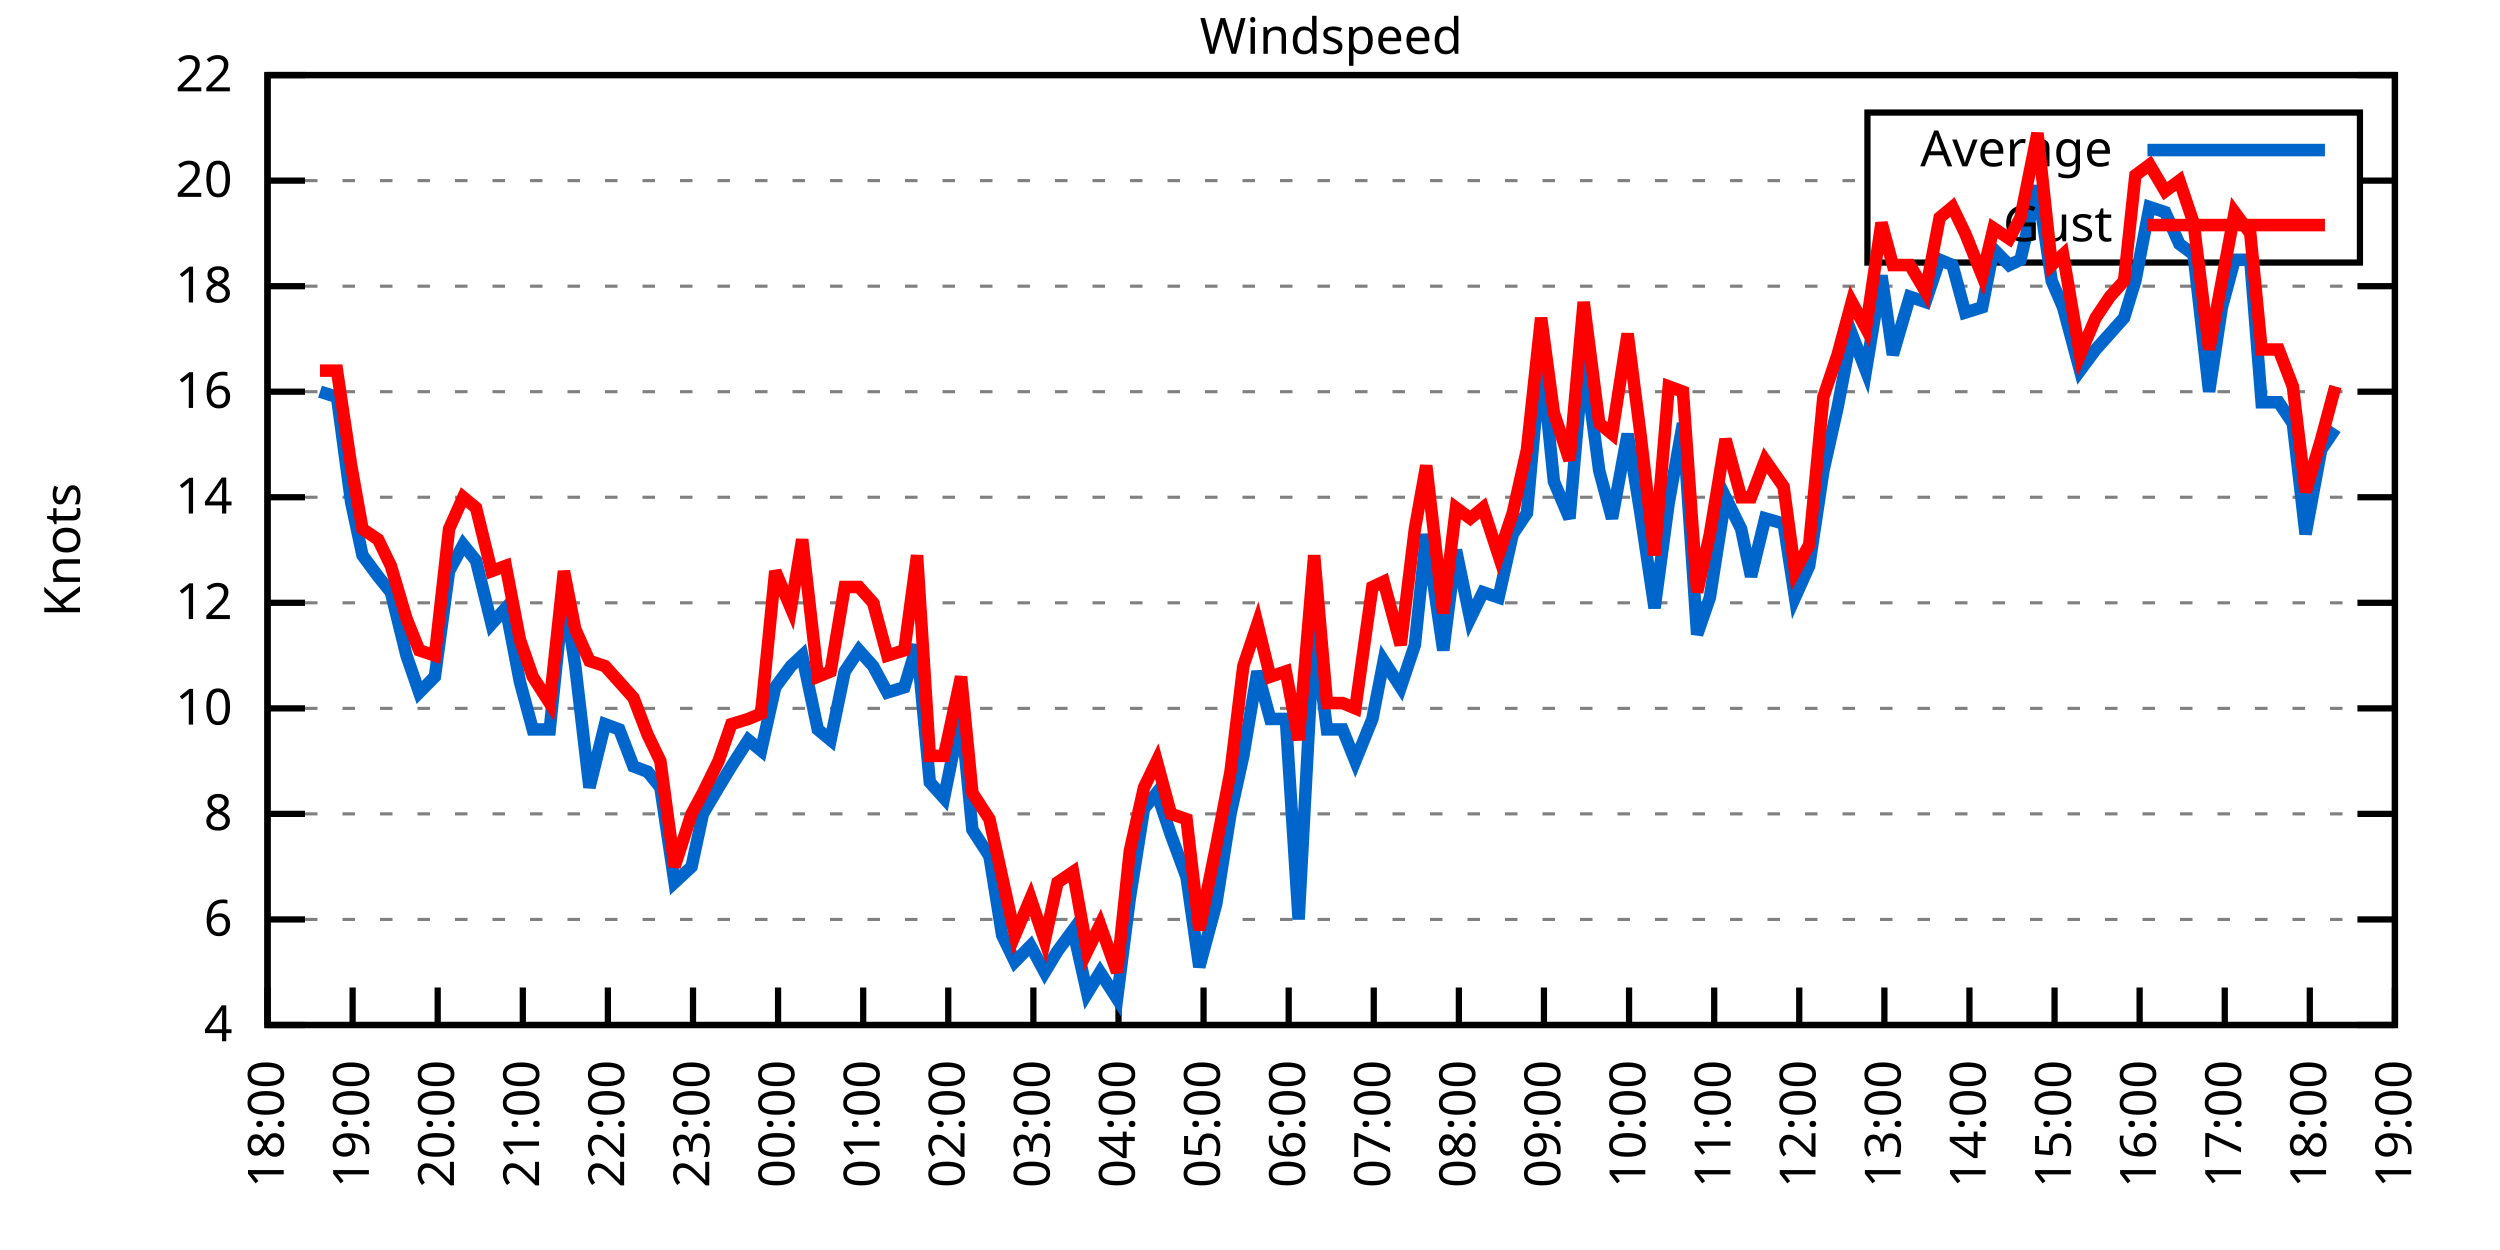
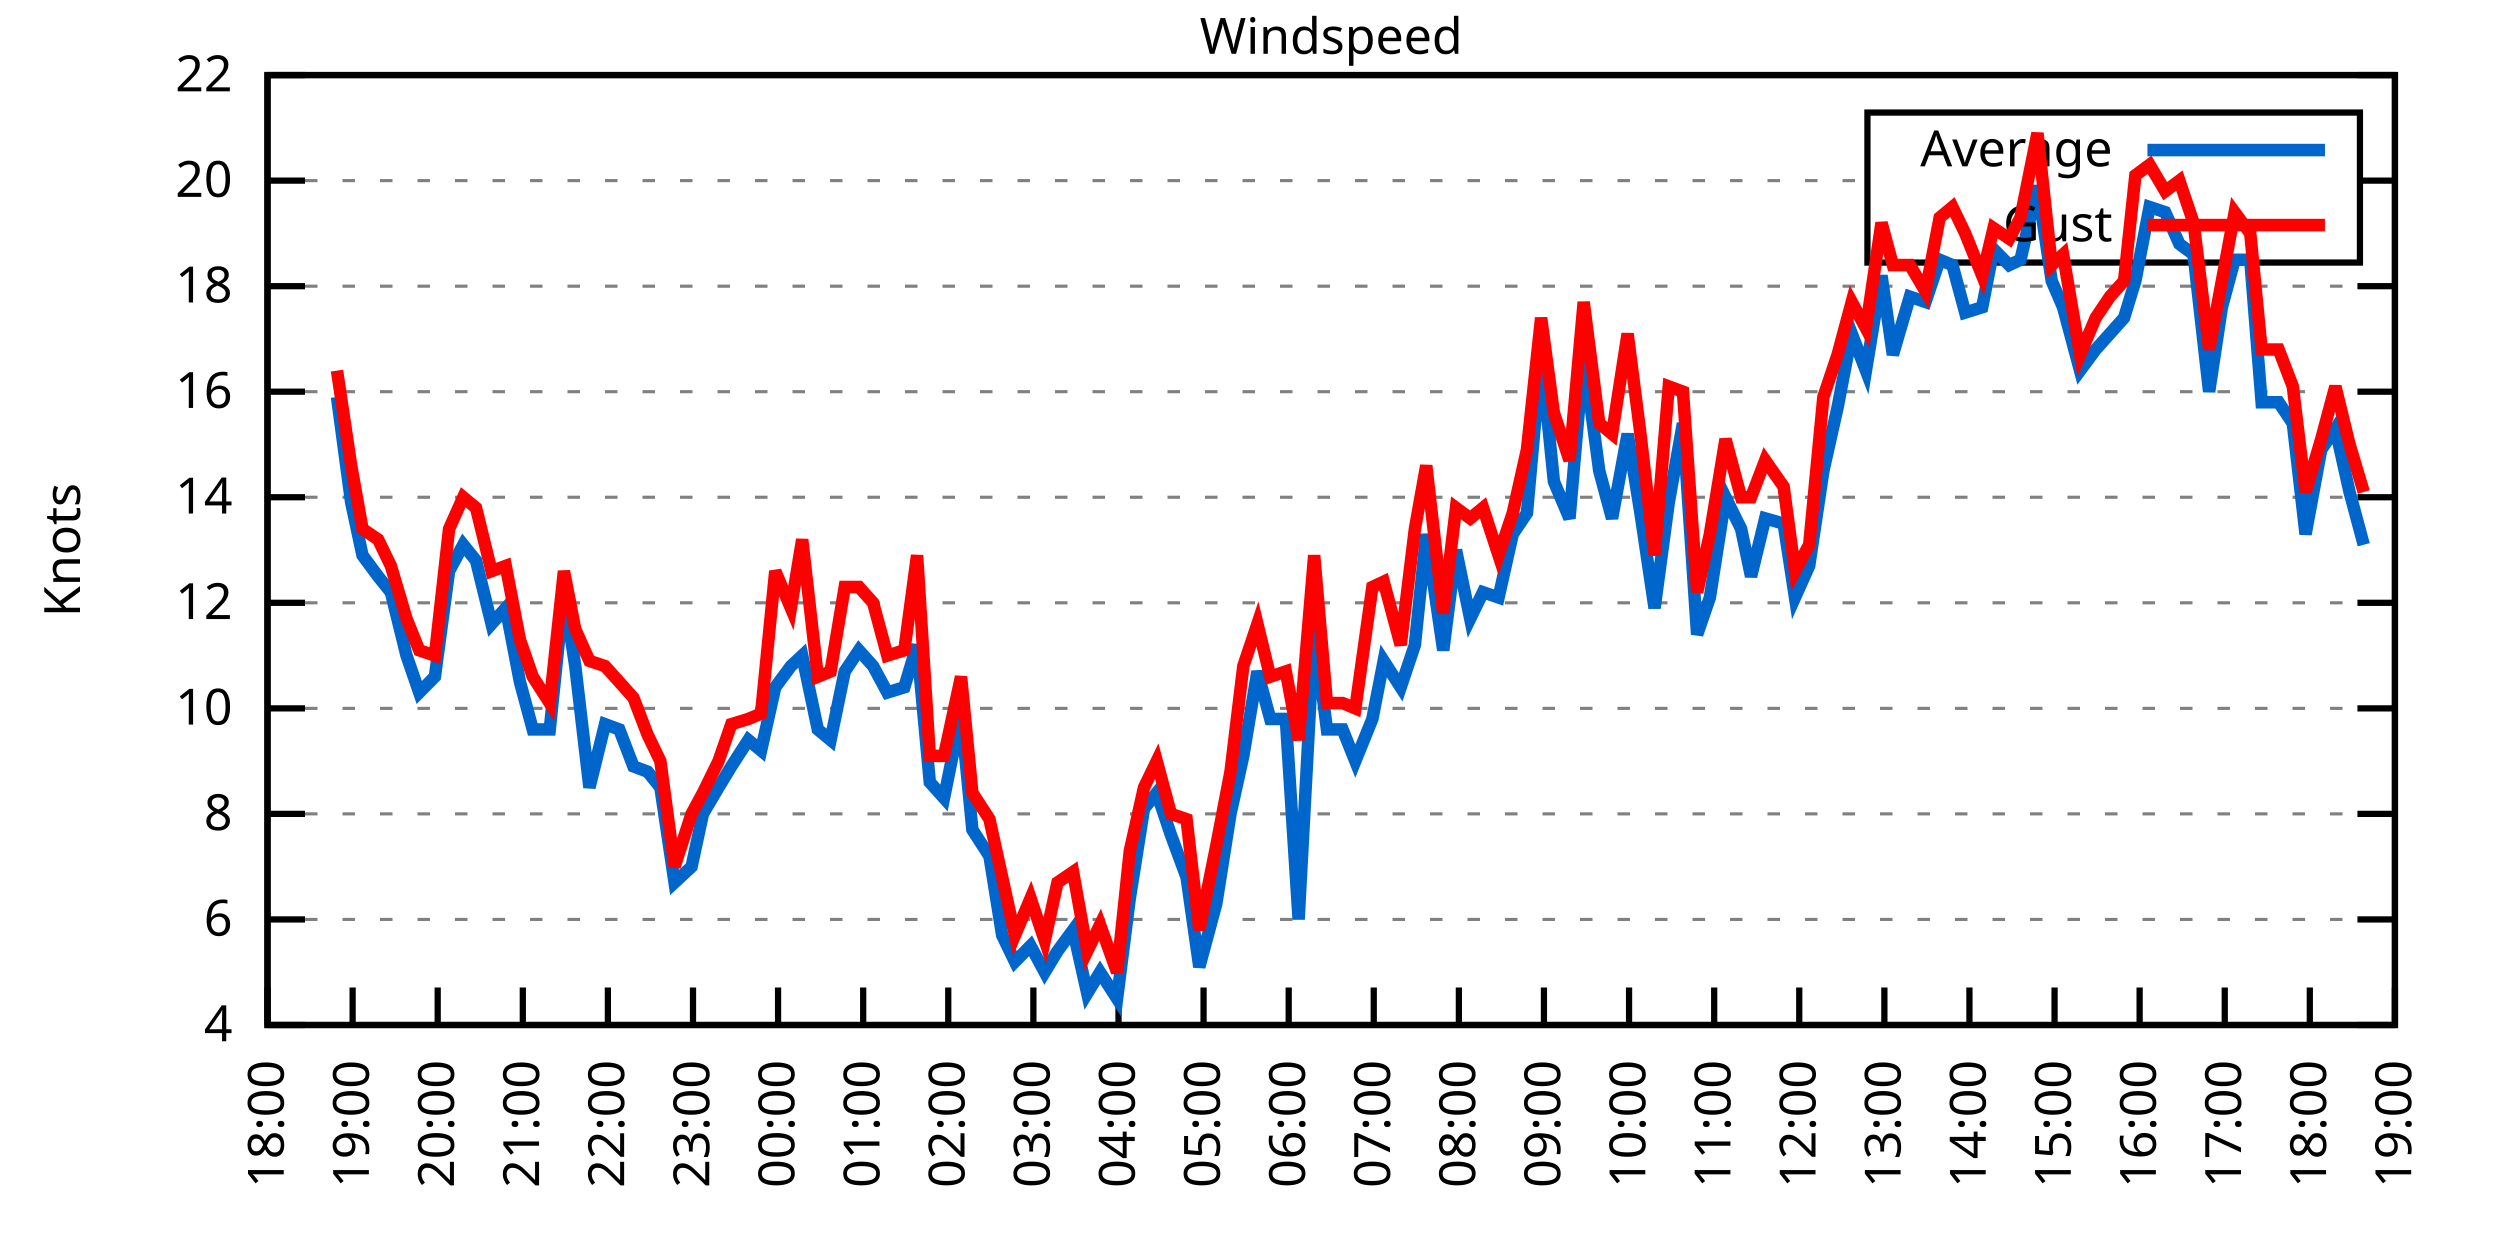
<svg xmlns="http://www.w3.org/2000/svg" xmlns:xlink="http://www.w3.org/1999/xlink" width="400" height="200" viewBox="0 0 400 200">
  <g id="gnuplot_canvas">
    <rect x="0" y="0" width="400" height="200" fill="none" />
    <defs>
      <circle id="gpDot" r="0.5" stroke-width="0.5" stroke="currentColor" />
      <path id="gpPt0" stroke-width="0.333" stroke="currentColor" d="M-1,0 h2 M0,-1 v2" />
      <path id="gpPt1" stroke-width="0.333" stroke="currentColor" d="M-1,-1 L1,1 M1,-1 L-1,1" />
      <path id="gpPt2" stroke-width="0.333" stroke="currentColor" d="M-1,0 L1,0 M0,-1 L0,1 M-1,-1 L1,1 M-1,1 L1,-1" />
      <rect id="gpPt3" stroke-width="0.333" stroke="currentColor" x="-1" y="-1" width="2" height="2" />
      <rect id="gpPt4" stroke-width="0.333" stroke="currentColor" fill="currentColor" x="-1" y="-1" width="2" height="2" />
      <circle id="gpPt5" stroke-width="0.333" stroke="currentColor" cx="0" cy="0" r="1" />
      <use xlink:href="#gpPt5" id="gpPt6" fill="currentColor" stroke="none" />
      <path id="gpPt7" stroke-width="0.333" stroke="currentColor" d="M0,-1.33 L-1.33,0.67 L1.33,0.67 z" />
      <use xlink:href="#gpPt7" id="gpPt8" fill="currentColor" stroke="none" />
      <use xlink:href="#gpPt7" id="gpPt9" stroke="currentColor" transform="rotate(180)" />
      <use xlink:href="#gpPt9" id="gpPt10" fill="currentColor" stroke="none" />
      <use xlink:href="#gpPt3" id="gpPt11" stroke="currentColor" transform="rotate(45)" />
      <use xlink:href="#gpPt11" id="gpPt12" fill="currentColor" stroke="none" />
      <path id="gpPt13" stroke-width="0.333" stroke="currentColor" d="M0,1.330 L1.265,0.411 L0.782,-1.067 L-0.782,-1.076 L-1.265,0.411 z" />
      <use xlink:href="#gpPt13" id="gpPt14" fill="currentColor" stroke="none" />
      <filter id="textbox" filterUnits="objectBoundingBox" x="0" y="0" height="1" width="1">
        <feFlood flood-color="white" flood-opacity="1" result="bgnd" />
        <feComposite in="SourceGraphic" in2="bgnd" operator="atop" />
      </filter>
      <filter id="greybox" filterUnits="objectBoundingBox" x="0" y="0" height="1" width="1">
        <feFlood flood-color="lightgrey" flood-opacity="1" result="grey" />
        <feComposite in="SourceGraphic" in2="grey" operator="atop" />
      </filter>
    </defs>
    <g fill="none" color="white" stroke="currentColor" stroke-width="1.00" stroke-linecap="butt" stroke-linejoin="miter">
</g>
    <g fill="none" color="black" stroke="currentColor" stroke-width="1.00" stroke-linecap="butt" stroke-linejoin="miter">
      <g stroke="none" shape-rendering="crispEdges">
        <polygon fill="rgb(255, 255, 255)" points="42.80,164.00 383.18,164.00 383.18,12.02 42.80,12.02 " />
      </g>
    </g>
    <g fill="none" color="black" stroke="currentColor" stroke-width="1.00" stroke-linecap="butt" stroke-linejoin="miter">
</g>
    <g fill="none" color="black" stroke="black" stroke-width="0.50" stroke-linecap="butt" stroke-linejoin="miter">
</g>
    <g fill="none" color="gray" stroke="currentColor" stroke-width="0.50" stroke-linecap="butt" stroke-linejoin="miter">
      <path stroke="gray" stroke-dasharray="2,4" class="gridline" d="M42.80,164.00 L383.19,164.00  " />
    </g>
    <g fill="none" color="gray" stroke="gray" stroke-width="1.00" stroke-linecap="butt" stroke-linejoin="miter">
</g>
    <g fill="none" color="black" stroke="currentColor" stroke-width="1.00" stroke-linecap="butt" stroke-linejoin="miter">
      <path stroke="black" d="M42.80,164.00 L48.80,164.00 M383.19,164.00 L377.19,164.00  " />
      <g transform="translate(37.20,166.60)" stroke="none" fill="black" font-family="Sans" font-size="8.00" text-anchor="end">
        <text>
          <tspan font-family="Sans"> 4</tspan>
        </text>
      </g>
    </g>
    <g fill="none" color="black" stroke="currentColor" stroke-width="1.00" stroke-linecap="butt" stroke-linejoin="miter">
</g>
    <g fill="none" color="black" stroke="black" stroke-width="0.50" stroke-linecap="butt" stroke-linejoin="miter">
</g>
    <g fill="none" color="gray" stroke="currentColor" stroke-width="0.50" stroke-linecap="butt" stroke-linejoin="miter">
      <path stroke="gray" stroke-dasharray="2,4" class="gridline" d="M42.80,147.11 L383.19,147.11  " />
    </g>
    <g fill="none" color="gray" stroke="gray" stroke-width="1.00" stroke-linecap="butt" stroke-linejoin="miter">
</g>
    <g fill="none" color="black" stroke="currentColor" stroke-width="1.00" stroke-linecap="butt" stroke-linejoin="miter">
      <path stroke="black" d="M42.80,147.11 L48.80,147.11 M383.19,147.11 L377.19,147.11  " />
      <g transform="translate(37.20,149.71)" stroke="none" fill="black" font-family="Sans" font-size="8.00" text-anchor="end">
        <text>
          <tspan font-family="Sans"> 6</tspan>
        </text>
      </g>
    </g>
    <g fill="none" color="black" stroke="currentColor" stroke-width="1.00" stroke-linecap="butt" stroke-linejoin="miter">
</g>
    <g fill="none" color="black" stroke="black" stroke-width="0.50" stroke-linecap="butt" stroke-linejoin="miter">
</g>
    <g fill="none" color="gray" stroke="currentColor" stroke-width="0.50" stroke-linecap="butt" stroke-linejoin="miter">
      <path stroke="gray" stroke-dasharray="2,4" class="gridline" d="M42.80,130.22 L383.19,130.22  " />
    </g>
    <g fill="none" color="gray" stroke="gray" stroke-width="1.00" stroke-linecap="butt" stroke-linejoin="miter">
</g>
    <g fill="none" color="black" stroke="currentColor" stroke-width="1.00" stroke-linecap="butt" stroke-linejoin="miter">
      <path stroke="black" d="M42.80,130.22 L48.80,130.22 M383.19,130.22 L377.19,130.22  " />
      <g transform="translate(37.20,132.82)" stroke="none" fill="black" font-family="Sans" font-size="8.00" text-anchor="end">
        <text>
          <tspan font-family="Sans"> 8</tspan>
        </text>
      </g>
    </g>
    <g fill="none" color="black" stroke="currentColor" stroke-width="1.00" stroke-linecap="butt" stroke-linejoin="miter">
</g>
    <g fill="none" color="black" stroke="black" stroke-width="0.50" stroke-linecap="butt" stroke-linejoin="miter">
</g>
    <g fill="none" color="gray" stroke="currentColor" stroke-width="0.50" stroke-linecap="butt" stroke-linejoin="miter">
      <path stroke="gray" stroke-dasharray="2,4" class="gridline" d="M42.80,113.34 L383.19,113.34  " />
    </g>
    <g fill="none" color="gray" stroke="gray" stroke-width="1.00" stroke-linecap="butt" stroke-linejoin="miter">
</g>
    <g fill="none" color="black" stroke="currentColor" stroke-width="1.00" stroke-linecap="butt" stroke-linejoin="miter">
      <path stroke="black" d="M42.80,113.34 L48.80,113.34 M383.19,113.34 L377.19,113.34  " />
      <g transform="translate(37.20,115.94)" stroke="none" fill="black" font-family="Sans" font-size="8.00" text-anchor="end">
        <text>
          <tspan font-family="Sans"> 10</tspan>
        </text>
      </g>
    </g>
    <g fill="none" color="black" stroke="currentColor" stroke-width="1.00" stroke-linecap="butt" stroke-linejoin="miter">
</g>
    <g fill="none" color="black" stroke="black" stroke-width="0.50" stroke-linecap="butt" stroke-linejoin="miter">
</g>
    <g fill="none" color="gray" stroke="currentColor" stroke-width="0.50" stroke-linecap="butt" stroke-linejoin="miter">
      <path stroke="gray" stroke-dasharray="2,4" class="gridline" d="M42.80,96.45 L383.19,96.45  " />
    </g>
    <g fill="none" color="gray" stroke="gray" stroke-width="1.00" stroke-linecap="butt" stroke-linejoin="miter">
</g>
    <g fill="none" color="black" stroke="currentColor" stroke-width="1.00" stroke-linecap="butt" stroke-linejoin="miter">
      <path stroke="black" d="M42.80,96.45 L48.80,96.45 M383.19,96.45 L377.19,96.45  " />
      <g transform="translate(37.20,99.05)" stroke="none" fill="black" font-family="Sans" font-size="8.00" text-anchor="end">
        <text>
          <tspan font-family="Sans"> 12</tspan>
        </text>
      </g>
    </g>
    <g fill="none" color="black" stroke="currentColor" stroke-width="1.00" stroke-linecap="butt" stroke-linejoin="miter">
</g>
    <g fill="none" color="black" stroke="black" stroke-width="0.50" stroke-linecap="butt" stroke-linejoin="miter">
</g>
    <g fill="none" color="gray" stroke="currentColor" stroke-width="0.50" stroke-linecap="butt" stroke-linejoin="miter">
      <path stroke="gray" stroke-dasharray="2,4" class="gridline" d="M42.80,79.56 L383.19,79.56  " />
    </g>
    <g fill="none" color="gray" stroke="gray" stroke-width="1.00" stroke-linecap="butt" stroke-linejoin="miter">
</g>
    <g fill="none" color="black" stroke="currentColor" stroke-width="1.00" stroke-linecap="butt" stroke-linejoin="miter">
      <path stroke="black" d="M42.80,79.56 L48.80,79.56 M383.19,79.56 L377.19,79.56  " />
      <g transform="translate(37.20,82.16)" stroke="none" fill="black" font-family="Sans" font-size="8.00" text-anchor="end">
        <text>
          <tspan font-family="Sans"> 14</tspan>
        </text>
      </g>
    </g>
    <g fill="none" color="black" stroke="currentColor" stroke-width="1.00" stroke-linecap="butt" stroke-linejoin="miter">
</g>
    <g fill="none" color="black" stroke="black" stroke-width="0.50" stroke-linecap="butt" stroke-linejoin="miter">
</g>
    <g fill="none" color="gray" stroke="currentColor" stroke-width="0.50" stroke-linecap="butt" stroke-linejoin="miter">
      <path stroke="gray" stroke-dasharray="2,4" class="gridline" d="M42.80,62.67 L383.19,62.67  " />
    </g>
    <g fill="none" color="gray" stroke="gray" stroke-width="1.00" stroke-linecap="butt" stroke-linejoin="miter">
</g>
    <g fill="none" color="black" stroke="currentColor" stroke-width="1.00" stroke-linecap="butt" stroke-linejoin="miter">
      <path stroke="black" d="M42.80,62.67 L48.80,62.67 M383.19,62.67 L377.19,62.67  " />
      <g transform="translate(37.20,65.27)" stroke="none" fill="black" font-family="Sans" font-size="8.00" text-anchor="end">
        <text>
          <tspan font-family="Sans"> 16</tspan>
        </text>
      </g>
    </g>
    <g fill="none" color="black" stroke="currentColor" stroke-width="1.00" stroke-linecap="butt" stroke-linejoin="miter">
</g>
    <g fill="none" color="black" stroke="black" stroke-width="0.50" stroke-linecap="butt" stroke-linejoin="miter">
</g>
    <g fill="none" color="gray" stroke="currentColor" stroke-width="0.50" stroke-linecap="butt" stroke-linejoin="miter">
      <path stroke="gray" stroke-dasharray="2,4" class="gridline" d="M42.80,45.79 L383.19,45.79  " />
    </g>
    <g fill="none" color="gray" stroke="gray" stroke-width="1.00" stroke-linecap="butt" stroke-linejoin="miter">
</g>
    <g fill="none" color="black" stroke="currentColor" stroke-width="1.00" stroke-linecap="butt" stroke-linejoin="miter">
      <path stroke="black" d="M42.80,45.79 L48.80,45.79 M383.19,45.79 L377.19,45.79  " />
      <g transform="translate(37.20,48.39)" stroke="none" fill="black" font-family="Sans" font-size="8.00" text-anchor="end">
        <text>
          <tspan font-family="Sans"> 18</tspan>
        </text>
      </g>
    </g>
    <g fill="none" color="black" stroke="currentColor" stroke-width="1.00" stroke-linecap="butt" stroke-linejoin="miter">
</g>
    <g fill="none" color="black" stroke="black" stroke-width="0.50" stroke-linecap="butt" stroke-linejoin="miter">
</g>
    <g fill="none" color="gray" stroke="currentColor" stroke-width="0.50" stroke-linecap="butt" stroke-linejoin="miter">
      <path stroke="gray" stroke-dasharray="2,4" class="gridline" d="M42.80,28.90 L298.79,28.90 M377.59,28.90 L383.19,28.90  " />
    </g>
    <g fill="none" color="gray" stroke="gray" stroke-width="1.00" stroke-linecap="butt" stroke-linejoin="miter">
</g>
    <g fill="none" color="black" stroke="currentColor" stroke-width="1.00" stroke-linecap="butt" stroke-linejoin="miter">
      <path stroke="black" d="M42.80,28.90 L48.80,28.90 M383.19,28.90 L377.19,28.90  " />
      <g transform="translate(37.20,31.50)" stroke="none" fill="black" font-family="Sans" font-size="8.00" text-anchor="end">
        <text>
          <tspan font-family="Sans"> 20</tspan>
        </text>
      </g>
    </g>
    <g fill="none" color="black" stroke="currentColor" stroke-width="1.00" stroke-linecap="butt" stroke-linejoin="miter">
</g>
    <g fill="none" color="black" stroke="black" stroke-width="0.50" stroke-linecap="butt" stroke-linejoin="miter">
</g>
    <g fill="none" color="gray" stroke="currentColor" stroke-width="0.50" stroke-linecap="butt" stroke-linejoin="miter">
      <path stroke="gray" stroke-dasharray="2,4" class="gridline" d="M42.80,12.01 L383.19,12.01  " />
    </g>
    <g fill="none" color="gray" stroke="gray" stroke-width="1.00" stroke-linecap="butt" stroke-linejoin="miter">
</g>
    <g fill="none" color="black" stroke="currentColor" stroke-width="1.00" stroke-linecap="butt" stroke-linejoin="miter">
      <path stroke="black" d="M42.80,12.01 L48.80,12.01 M383.19,12.01 L377.19,12.01  " />
      <g transform="translate(37.20,14.61)" stroke="none" fill="black" font-family="Sans" font-size="8.00" text-anchor="end">
        <text>
          <tspan font-family="Sans"> 22</tspan>
        </text>
      </g>
    </g>
    <g fill="none" color="black" stroke="currentColor" stroke-width="1.00" stroke-linecap="butt" stroke-linejoin="miter">
      <path stroke="black" d="M42.80,164.00 L42.80,158.00  " />
      <g transform="translate(45.40,169.60) rotate(270.00)" stroke="none" fill="black" font-family="Sans" font-size="8.00" text-anchor="end">
        <text>
          <tspan font-family="Sans">18:00</tspan>
        </text>
      </g>
    </g>
    <g fill="none" color="black" stroke="currentColor" stroke-width="1.00" stroke-linecap="butt" stroke-linejoin="miter">
      <path stroke="black" d="M56.42,164.00 L56.42,158.00  " />
      <g transform="translate(59.02,169.60) rotate(270.00)" stroke="none" fill="black" font-family="Sans" font-size="8.00" text-anchor="end">
        <text>
          <tspan font-family="Sans">19:00</tspan>
        </text>
      </g>
    </g>
    <g fill="none" color="black" stroke="currentColor" stroke-width="1.00" stroke-linecap="butt" stroke-linejoin="miter">
      <path stroke="black" d="M70.03,164.00 L70.03,158.00  " />
      <g transform="translate(72.63,169.60) rotate(270.00)" stroke="none" fill="black" font-family="Sans" font-size="8.00" text-anchor="end">
        <text>
          <tspan font-family="Sans">20:00</tspan>
        </text>
      </g>
    </g>
    <g fill="none" color="black" stroke="currentColor" stroke-width="1.00" stroke-linecap="butt" stroke-linejoin="miter">
      <path stroke="black" d="M83.65,164.00 L83.65,158.00  " />
      <g transform="translate(86.25,169.60) rotate(270.00)" stroke="none" fill="black" font-family="Sans" font-size="8.00" text-anchor="end">
        <text>
          <tspan font-family="Sans">21:00</tspan>
        </text>
      </g>
    </g>
    <g fill="none" color="black" stroke="currentColor" stroke-width="1.00" stroke-linecap="butt" stroke-linejoin="miter">
      <path stroke="black" d="M97.26,164.00 L97.26,158.00  " />
      <g transform="translate(99.86,169.60) rotate(270.00)" stroke="none" fill="black" font-family="Sans" font-size="8.00" text-anchor="end">
        <text>
          <tspan font-family="Sans">22:00</tspan>
        </text>
      </g>
    </g>
    <g fill="none" color="black" stroke="currentColor" stroke-width="1.00" stroke-linecap="butt" stroke-linejoin="miter">
      <path stroke="black" d="M110.88,164.00 L110.88,158.00  " />
      <g transform="translate(113.48,169.60) rotate(270.00)" stroke="none" fill="black" font-family="Sans" font-size="8.00" text-anchor="end">
        <text>
          <tspan font-family="Sans">23:00</tspan>
        </text>
      </g>
    </g>
    <g fill="none" color="black" stroke="currentColor" stroke-width="1.00" stroke-linecap="butt" stroke-linejoin="miter">
      <path stroke="black" d="M124.49,164.00 L124.49,158.00  " />
      <g transform="translate(127.09,169.60) rotate(270.00)" stroke="none" fill="black" font-family="Sans" font-size="8.00" text-anchor="end">
        <text>
          <tspan font-family="Sans">00:00</tspan>
        </text>
      </g>
    </g>
    <g fill="none" color="black" stroke="currentColor" stroke-width="1.00" stroke-linecap="butt" stroke-linejoin="miter">
      <path stroke="black" d="M138.11,164.00 L138.11,158.00  " />
      <g transform="translate(140.71,169.60) rotate(270.00)" stroke="none" fill="black" font-family="Sans" font-size="8.00" text-anchor="end">
        <text>
          <tspan font-family="Sans">01:00</tspan>
        </text>
      </g>
    </g>
    <g fill="none" color="black" stroke="currentColor" stroke-width="1.00" stroke-linecap="butt" stroke-linejoin="miter">
      <path stroke="black" d="M151.72,164.00 L151.72,158.00  " />
      <g transform="translate(154.32,169.60) rotate(270.00)" stroke="none" fill="black" font-family="Sans" font-size="8.00" text-anchor="end">
        <text>
          <tspan font-family="Sans">02:00</tspan>
        </text>
      </g>
    </g>
    <g fill="none" color="black" stroke="currentColor" stroke-width="1.00" stroke-linecap="butt" stroke-linejoin="miter">
      <path stroke="black" d="M165.34,164.00 L165.34,158.00  " />
      <g transform="translate(167.94,169.60) rotate(270.00)" stroke="none" fill="black" font-family="Sans" font-size="8.00" text-anchor="end">
        <text>
          <tspan font-family="Sans">03:00</tspan>
        </text>
      </g>
    </g>
    <g fill="none" color="black" stroke="currentColor" stroke-width="1.00" stroke-linecap="butt" stroke-linejoin="miter">
      <path stroke="black" d="M178.96,164.00 L178.96,158.00  " />
      <g transform="translate(181.56,169.60) rotate(270.00)" stroke="none" fill="black" font-family="Sans" font-size="8.00" text-anchor="end">
        <text>
          <tspan font-family="Sans">04:00</tspan>
        </text>
      </g>
    </g>
    <g fill="none" color="black" stroke="currentColor" stroke-width="1.00" stroke-linecap="butt" stroke-linejoin="miter">
      <path stroke="black" d="M192.57,164.00 L192.57,158.00  " />
      <g transform="translate(195.17,169.60) rotate(270.00)" stroke="none" fill="black" font-family="Sans" font-size="8.00" text-anchor="end">
        <text>
          <tspan font-family="Sans">05:00</tspan>
        </text>
      </g>
    </g>
    <g fill="none" color="black" stroke="currentColor" stroke-width="1.00" stroke-linecap="butt" stroke-linejoin="miter">
      <path stroke="black" d="M206.19,164.00 L206.19,158.00  " />
      <g transform="translate(208.79,169.60) rotate(270.00)" stroke="none" fill="black" font-family="Sans" font-size="8.00" text-anchor="end">
        <text>
          <tspan font-family="Sans">06:00</tspan>
        </text>
      </g>
    </g>
    <g fill="none" color="black" stroke="currentColor" stroke-width="1.00" stroke-linecap="butt" stroke-linejoin="miter">
      <path stroke="black" d="M219.80,164.00 L219.80,158.00  " />
      <g transform="translate(222.40,169.60) rotate(270.00)" stroke="none" fill="black" font-family="Sans" font-size="8.00" text-anchor="end">
        <text>
          <tspan font-family="Sans">07:00</tspan>
        </text>
      </g>
    </g>
    <g fill="none" color="black" stroke="currentColor" stroke-width="1.00" stroke-linecap="butt" stroke-linejoin="miter">
      <path stroke="black" d="M233.42,164.00 L233.42,158.00  " />
      <g transform="translate(236.02,169.60) rotate(270.00)" stroke="none" fill="black" font-family="Sans" font-size="8.00" text-anchor="end">
        <text>
          <tspan font-family="Sans">08:00</tspan>
        </text>
      </g>
    </g>
    <g fill="none" color="black" stroke="currentColor" stroke-width="1.00" stroke-linecap="butt" stroke-linejoin="miter">
      <path stroke="black" d="M247.03,164.00 L247.03,158.00  " />
      <g transform="translate(249.63,169.60) rotate(270.00)" stroke="none" fill="black" font-family="Sans" font-size="8.00" text-anchor="end">
        <text>
          <tspan font-family="Sans">09:00</tspan>
        </text>
      </g>
    </g>
    <g fill="none" color="black" stroke="currentColor" stroke-width="1.00" stroke-linecap="butt" stroke-linejoin="miter">
      <path stroke="black" d="M260.65,164.00 L260.65,158.00  " />
      <g transform="translate(263.25,169.60) rotate(270.00)" stroke="none" fill="black" font-family="Sans" font-size="8.00" text-anchor="end">
        <text>
          <tspan font-family="Sans">10:00</tspan>
        </text>
      </g>
    </g>
    <g fill="none" color="black" stroke="currentColor" stroke-width="1.00" stroke-linecap="butt" stroke-linejoin="miter">
      <path stroke="black" d="M274.27,164.00 L274.27,158.00  " />
      <g transform="translate(276.87,169.60) rotate(270.00)" stroke="none" fill="black" font-family="Sans" font-size="8.00" text-anchor="end">
        <text>
          <tspan font-family="Sans">11:00</tspan>
        </text>
      </g>
    </g>
    <g fill="none" color="black" stroke="currentColor" stroke-width="1.00" stroke-linecap="butt" stroke-linejoin="miter">
      <path stroke="black" d="M287.88,164.00 L287.88,158.00  " />
      <g transform="translate(290.48,169.60) rotate(270.00)" stroke="none" fill="black" font-family="Sans" font-size="8.00" text-anchor="end">
        <text>
          <tspan font-family="Sans">12:00</tspan>
        </text>
      </g>
    </g>
    <g fill="none" color="black" stroke="currentColor" stroke-width="1.00" stroke-linecap="butt" stroke-linejoin="miter">
      <path stroke="black" d="M301.50,164.00 L301.50,158.00  " />
      <g transform="translate(304.10,169.60) rotate(270.00)" stroke="none" fill="black" font-family="Sans" font-size="8.00" text-anchor="end">
        <text>
          <tspan font-family="Sans">13:00</tspan>
        </text>
      </g>
    </g>
    <g fill="none" color="black" stroke="currentColor" stroke-width="1.00" stroke-linecap="butt" stroke-linejoin="miter">
      <path stroke="black" d="M315.11,164.00 L315.11,158.00  " />
      <g transform="translate(317.71,169.60) rotate(270.00)" stroke="none" fill="black" font-family="Sans" font-size="8.00" text-anchor="end">
        <text>
          <tspan font-family="Sans">14:00</tspan>
        </text>
      </g>
    </g>
    <g fill="none" color="black" stroke="currentColor" stroke-width="1.00" stroke-linecap="butt" stroke-linejoin="miter">
      <path stroke="black" d="M328.73,164.00 L328.73,158.00  " />
      <g transform="translate(331.33,169.60) rotate(270.00)" stroke="none" fill="black" font-family="Sans" font-size="8.00" text-anchor="end">
        <text>
          <tspan font-family="Sans">15:00</tspan>
        </text>
      </g>
    </g>
    <g fill="none" color="black" stroke="currentColor" stroke-width="1.00" stroke-linecap="butt" stroke-linejoin="miter">
      <path stroke="black" d="M342.34,164.00 L342.34,158.00  " />
      <g transform="translate(344.94,169.60) rotate(270.00)" stroke="none" fill="black" font-family="Sans" font-size="8.00" text-anchor="end">
        <text>
          <tspan font-family="Sans">16:00</tspan>
        </text>
      </g>
    </g>
    <g fill="none" color="black" stroke="currentColor" stroke-width="1.00" stroke-linecap="butt" stroke-linejoin="miter">
      <path stroke="black" d="M355.96,164.00 L355.96,158.00  " />
      <g transform="translate(358.56,169.60) rotate(270.00)" stroke="none" fill="black" font-family="Sans" font-size="8.00" text-anchor="end">
        <text>
          <tspan font-family="Sans">17:00</tspan>
        </text>
      </g>
    </g>
    <g fill="none" color="black" stroke="currentColor" stroke-width="1.00" stroke-linecap="butt" stroke-linejoin="miter">
      <path stroke="black" d="M369.57,164.00 L369.57,158.00  " />
      <g transform="translate(372.17,169.60) rotate(270.00)" stroke="none" fill="black" font-family="Sans" font-size="8.00" text-anchor="end">
        <text>
          <tspan font-family="Sans">18:00</tspan>
        </text>
      </g>
    </g>
    <g fill="none" color="black" stroke="currentColor" stroke-width="1.00" stroke-linecap="butt" stroke-linejoin="miter">
      <path stroke="black" d="M383.19,164.00 L383.19,158.00  " />
      <g transform="translate(385.79,169.60) rotate(270.00)" stroke="none" fill="black" font-family="Sans" font-size="8.00" text-anchor="end">
        <text>
          <tspan font-family="Sans">19:00</tspan>
        </text>
      </g>
    </g>
    <g fill="none" color="black" stroke="currentColor" stroke-width="1.00" stroke-linecap="butt" stroke-linejoin="miter">
</g>
    <g fill="none" color="black" stroke="currentColor" stroke-width="1.00" stroke-linecap="butt" stroke-linejoin="miter">
      <path stroke="black" d="M42.80,12.01 L42.80,164.00 L383.19,164.00 L383.19,12.01 L42.80,12.01 Z  " />
    </g>
    <g fill="none" color="black" stroke="currentColor" stroke-width="1.00" stroke-linecap="butt" stroke-linejoin="miter">
</g>
    <g fill="none" color="black" stroke="currentColor" stroke-width="1.00" stroke-linecap="butt" stroke-linejoin="miter">
      <path stroke="black" d="M298.79,42.01 L298.79,18.01 L377.59,18.01 L377.59,42.01 L298.79,42.01 Z  " />
    </g>
    <g id="Windspeed_plot_1">
      <g fill="none" color="white" stroke="black" stroke-width="2.00" stroke-linecap="butt" stroke-linejoin="miter">
</g>
      <g fill="none" color="black" stroke="currentColor" stroke-width="2.00" stroke-linecap="butt" stroke-linejoin="miter">
        <g transform="translate(337.99,26.61)" stroke="none" fill="black" font-family="Sans" font-size="8.00" text-anchor="end">
          <text>
            <tspan font-family="Sans">Average</tspan>
          </text>
        </g>
      </g>
      <g fill="none" color="black" stroke="currentColor" stroke-width="2.00" stroke-linecap="butt" stroke-linejoin="miter">
-         <path stroke="rgb(  0, 102, 204)" d="M343.59,24.01 L371.99,24.01 M51.20,62.67 L53.92,63.52 L56.19,80.41 L58.00,88.85 L60.50,92.23 L62.54,94.76   L65.04,104.89 L67.08,110.80 L69.58,108.27 L71.85,91.38 L74.12,87.16 L76.16,89.69 L78.65,99.83 L80.92,97.29   L83.19,109.11 L85.24,116.71 L87.96,116.71 L90.23,94.76 L92.04,106.58 L94.31,126.00 L96.81,115.87 L99.08,116.71   L101.35,122.62 L103.62,123.47 L105.66,126.00 L107.93,141.20 L110.65,138.67 L112.47,130.22 L114.96,126.00 L117.01,122.62   L119.73,118.40 L121.77,120.09 L124.04,109.96 L126.54,106.58 L128.35,104.89 L130.85,116.71 L132.89,118.40 L135.16,107.43   L137.43,104.05 L139.70,106.58 L141.97,110.80 L144.69,109.96 L146.73,103.20 L148.77,125.16 L151.04,127.69 L153.77,114.18   L155.58,132.76 L158.31,136.98 L160.35,149.65 L162.39,153.87 L164.89,151.33 L167.16,155.56 L169.20,152.18 L171.69,148.80   L173.96,158.93 L176.01,155.56 L178.73,159.78 L180.77,143.73 L183.04,129.38 L185.08,126.85 L187.35,133.60 L189.85,140.36   L191.89,154.71 L194.61,144.58 L196.88,130.22 L198.93,120.94 L201.19,107.43 L203.24,115.03 L205.73,115.03 L207.78,147.11   L210.27,100.67 L212.31,116.71 L214.81,116.71 L216.85,121.78 L219.58,115.03 L221.39,105.74 L224.11,109.96 L226.38,103.20   L228.20,85.47 L230.92,104.05 L232.96,88.00 L235.23,98.98 L237.28,94.76 L239.77,95.60 L242.04,85.47 L244.31,82.09   L246.58,56.76 L248.62,77.03 L251.12,82.94 L253.39,56.76 L255.88,75.34 L257.93,82.94 L260.42,69.43 L262.47,82.09   L264.73,97.29 L267.00,80.41 L269.27,67.74 L271.54,101.52 L273.58,95.60 L276.08,79.56 L278.58,84.63 L280.17,92.23   L282.43,82.94 L285.38,83.78 L287.20,95.60 L289.47,90.54 L291.74,75.34 L294.01,65.21 L296.28,53.39 L298.55,59.30   L301.04,44.10 L302.86,56.76 L305.58,47.47 L308.08,48.32 L310.35,41.56 L312.39,42.41 L314.43,50.01 L317.15,49.16   L318.97,39.87 L321.47,42.41 L323.28,41.56 L326.00,29.74 L328.27,44.94 L330.09,49.16 L332.81,59.30 L335.31,55.92   L337.58,53.39 L339.85,50.85 L341.66,44.94 L343.93,33.12 L346.43,33.96 L348.70,39.03 L350.97,40.72 L353.46,62.67   L355.50,49.16 L357.55,41.56 L360.04,41.56 L361.86,64.36 L364.58,64.36 L366.85,67.74 L368.89,85.47 L371.39,71.96   L373.66,68.58  " />
+         <path stroke="rgb(  0, 102, 204)" d="M343.59,24.01 L371.99,24.01 M53.92,63.52 L56.19,80.41 L58.00,88.85 L60.50,92.23 L62.54,94.76 L65.04,104.89   L67.08,110.80 L69.58,108.27 L71.85,91.38 L74.12,87.16 L76.16,89.69 L78.65,99.83 L80.92,97.29 L83.19,109.11   L85.24,116.71 L87.96,116.71 L90.23,94.76 L92.04,106.58 L94.31,126.00 L96.81,115.87 L99.08,116.71 L101.35,122.62   L103.62,123.47 L105.66,126.00 L107.93,141.20 L110.65,138.67 L112.47,130.22 L114.96,126.00 L117.01,122.62 L119.73,118.40   L121.77,120.09 L124.04,109.96 L126.54,106.58 L128.35,104.89 L130.85,116.71 L132.89,118.40 L135.16,107.43 L137.43,104.05   L139.70,106.58 L141.97,110.80 L144.69,109.96 L146.73,103.20 L148.77,125.16 L151.04,127.69 L153.77,114.18 L155.58,132.76   L158.31,136.98 L160.35,149.65 L162.39,153.87 L164.89,151.33 L167.16,155.56 L169.20,152.18 L171.69,148.80 L173.96,158.93   L176.01,155.56 L178.73,159.78 L180.77,143.73 L183.04,129.38 L185.08,126.85 L187.35,133.60 L189.85,140.36 L191.89,154.71   L194.61,144.58 L196.88,130.22 L198.93,120.94 L201.19,107.43 L203.24,115.03 L205.73,115.03 L207.78,147.11 L210.27,100.67   L212.31,116.71 L214.81,116.71 L216.85,121.78 L219.58,115.03 L221.39,105.74 L224.11,109.96 L226.38,103.20 L228.20,85.47   L230.92,104.05 L232.96,88.00 L235.23,98.98 L237.28,94.76 L239.77,95.60 L242.04,85.47 L244.31,82.09 L246.58,56.76   L248.62,77.03 L251.12,82.94 L253.39,56.76 L255.88,75.34 L257.93,82.94 L260.42,69.43 L262.47,82.09 L264.73,97.29   L267.00,80.41 L269.27,67.74 L271.54,101.52 L273.58,95.60 L276.08,79.56 L278.58,84.63 L280.17,92.23 L282.43,82.94   L285.38,83.78 L287.20,95.60 L289.47,90.54 L291.74,75.34 L294.01,65.21 L296.28,53.39 L298.55,59.30 L301.04,44.10   L302.86,56.76 L305.58,47.47 L308.08,48.32 L310.35,41.56 L312.39,42.41 L314.43,50.01 L317.15,49.16 L318.97,39.87   L321.47,42.41 L323.28,41.56 L326.00,29.74 L328.27,44.94 L330.09,49.16 L332.81,59.30 L335.31,55.92 L337.58,53.39   L339.85,50.85 L341.66,44.94 L343.93,33.12 L346.43,33.96 L348.70,39.03 L350.97,40.72 L353.46,62.67 L355.50,49.16   L357.55,41.56 L360.04,41.56 L361.86,64.36 L364.58,64.36 L366.85,67.74 L368.89,85.47 L371.39,71.96 L373.66,68.58   L375.93,78.72 L378.20,87.16  " />
      </g>
    </g>
    <g id="Windspeed_plot_2">
      <g fill="none" color="black" stroke="currentColor" stroke-width="2.00" stroke-linecap="butt" stroke-linejoin="miter">
        <g transform="translate(337.99,38.61)" stroke="none" fill="black" font-family="Sans" font-size="8.00" text-anchor="end">
          <text>
            <tspan font-family="Sans">Gust</tspan>
          </text>
        </g>
      </g>
      <g fill="none" color="black" stroke="currentColor" stroke-width="2.00" stroke-linecap="butt" stroke-linejoin="miter">
-         <path stroke="rgb(255,   0,   0)" d="M343.59,36.01 L371.99,36.01 M51.20,59.30 L53.92,59.30 L56.19,74.49 L58.00,84.63 L60.50,86.32 L62.54,90.54   L65.04,98.98 L67.08,104.05 L69.58,104.89 L71.85,84.63 L74.12,79.56 L76.16,81.25 L78.65,91.38 L80.92,90.54   L83.19,102.36 L85.24,108.27 L87.96,112.49 L90.23,91.38 L92.04,100.67 L94.31,105.74 L96.81,106.58 L99.08,109.11   L101.35,111.65 L103.62,117.56 L105.66,121.78 L107.93,138.67 L110.65,130.22 L112.47,126.85 L114.96,121.78 L117.01,115.87   L119.73,115.03 L121.77,114.18 L124.04,91.38 L126.54,97.29 L128.35,86.32 L130.85,108.27 L132.89,107.43 L135.16,93.92   L137.43,93.92 L139.70,96.45 L141.97,104.89 L144.69,104.05 L146.73,88.85 L148.77,120.94 L151.04,120.94 L153.77,108.27   L155.58,126.85 L158.31,131.07 L160.35,140.36 L162.39,149.65 L164.89,143.73 L167.16,150.49 L169.20,141.20 L171.69,139.51   L173.96,152.18 L176.01,147.96 L178.73,155.56 L180.77,136.14 L183.04,126.00 L185.08,121.78 L187.35,130.22 L189.85,131.07   L191.89,148.80 L194.61,135.29 L196.88,123.47 L198.93,106.58 L201.19,99.83 L203.24,108.27 L205.73,107.43 L207.78,118.40   L210.27,88.85 L212.31,112.49 L214.81,112.49 L216.85,113.34 L219.58,93.92 L221.39,93.07 L224.11,103.20 L226.38,84.63   L228.20,74.49 L230.92,98.14 L232.96,81.25 L235.23,82.94 L237.28,81.25 L239.77,88.85 L242.04,82.09 L244.31,71.96   L246.58,50.85 L248.62,66.05 L251.12,73.65 L253.39,48.32 L255.88,67.74 L257.93,69.43 L260.42,53.39 L262.47,69.43   L264.73,88.85 L267.00,61.83 L269.27,62.67 L271.54,94.76 L273.58,85.47 L276.08,70.27 L278.58,79.56 L280.17,79.56   L282.43,73.65 L285.38,77.87 L287.20,91.38 L289.47,87.16 L291.74,63.52 L294.01,56.76 L296.28,48.32 L298.55,52.54   L301.04,35.65 L302.86,42.41 L305.58,42.41 L308.08,46.63 L310.35,34.81 L312.39,33.12 L314.43,37.34 L317.15,44.10   L318.97,36.50 L321.47,38.19 L323.28,34.81 L326.00,21.30 L328.27,42.41 L330.09,40.72 L332.81,56.76 L335.31,50.85   L337.58,47.47 L339.85,44.94 L341.66,28.05 L343.93,26.36 L346.43,30.59 L348.70,28.90 L350.97,35.65 L353.46,55.92   L355.50,44.94 L357.55,33.96 L360.04,37.34 L361.86,55.92 L364.58,55.92 L366.85,61.83 L368.89,78.72 L371.39,70.27   L373.66,61.83  " />
+         <path stroke="rgb(255,   0,   0)" d="M343.59,36.01 L371.99,36.01 M53.92,59.30 L56.19,74.49 L58.00,84.63 L60.50,86.32 L62.54,90.54 L65.04,98.98   L67.08,104.05 L69.58,104.89 L71.85,84.63 L74.12,79.56 L76.16,81.25 L78.65,91.38 L80.92,90.54 L83.19,102.36   L85.24,108.27 L87.96,112.49 L90.23,91.38 L92.04,100.67 L94.31,105.74 L96.81,106.58 L99.08,109.11 L101.35,111.65   L103.62,117.56 L105.66,121.78 L107.93,138.67 L110.65,130.22 L112.47,126.85 L114.96,121.78 L117.01,115.87 L119.73,115.03   L121.77,114.18 L124.04,91.38 L126.54,97.29 L128.35,86.32 L130.85,108.27 L132.89,107.43 L135.16,93.92 L137.43,93.92   L139.70,96.45 L141.97,104.89 L144.69,104.05 L146.73,88.85 L148.77,120.94 L151.04,120.94 L153.77,108.27 L155.58,126.85   L158.31,131.07 L160.35,140.36 L162.39,149.65 L164.89,143.73 L167.16,150.49 L169.20,141.20 L171.69,139.51 L173.96,152.18   L176.01,147.96 L178.73,155.56 L180.77,136.14 L183.04,126.00 L185.08,121.78 L187.35,130.22 L189.85,131.07 L191.89,148.80   L194.61,135.29 L196.88,123.47 L198.93,106.58 L201.19,99.83 L203.24,108.27 L205.73,107.43 L207.78,118.40 L210.27,88.85   L212.31,112.49 L214.81,112.49 L216.85,113.34 L219.58,93.92 L221.39,93.07 L224.11,103.20 L226.38,84.63 L228.20,74.49   L230.92,98.14 L232.96,81.25 L235.23,82.94 L237.28,81.25 L239.77,88.85 L242.04,82.09 L244.31,71.96 L246.58,50.85   L248.62,66.05 L251.12,73.65 L253.39,48.32 L255.88,67.74 L257.93,69.43 L260.42,53.39 L262.47,69.43 L264.73,88.85   L267.00,61.83 L269.27,62.67 L271.54,94.76 L273.58,85.47 L276.08,70.27 L278.58,79.56 L280.17,79.56 L282.43,73.65   L285.38,77.87 L287.20,91.38 L289.47,87.16 L291.74,63.52 L294.01,56.76 L296.28,48.32 L298.55,52.54 L301.04,35.65   L302.86,42.41 L305.58,42.41 L308.08,46.63 L310.35,34.81 L312.39,33.12 L314.43,37.34 L317.15,44.10 L318.97,36.50   L321.47,38.19 L323.28,34.81 L326.00,21.30 L328.27,42.41 L330.09,40.72 L332.81,56.76 L335.31,50.85 L337.58,47.47   L339.85,44.94 L341.66,28.05 L343.93,26.36 L346.43,30.59 L348.70,28.90 L350.97,35.65 L353.46,55.92 L355.50,44.94   L357.55,33.96 L360.04,37.34 L361.86,55.92 L364.58,55.92 L366.85,61.83 L368.89,78.72 L371.39,70.27 L373.66,61.83   L375.93,71.12 L378.20,78.72  " />
      </g>
    </g>
    <g fill="none" color="black" stroke="currentColor" stroke-width="2.00" stroke-linecap="butt" stroke-linejoin="miter">
</g>
    <g fill="none" color="black" stroke="black" stroke-width="1.00" stroke-linecap="butt" stroke-linejoin="miter">
</g>
    <g fill="none" color="black" stroke="currentColor" stroke-width="1.00" stroke-linecap="butt" stroke-linejoin="miter">
      <path stroke="black" d="M42.80,12.01 L42.80,164.00 L383.19,164.00 L383.19,12.01 L42.80,12.01 Z  " />
      <g transform="translate(12.80,88.01) rotate(270.00)" stroke="none" fill="black" font-family="Sans" font-size="8.00" text-anchor="middle">
        <text>
          <tspan font-family="Sans">Knots</tspan>
        </text>
      </g>
    </g>
    <g fill="none" color="black" stroke="currentColor" stroke-width="1.00" stroke-linecap="butt" stroke-linejoin="miter">
</g>
    <g fill="none" color="black" stroke="currentColor" stroke-width="1.00" stroke-linecap="butt" stroke-linejoin="miter">
      <g transform="translate(212.99,8.61)" stroke="none" fill="black" font-family="Sans" font-size="8.00" text-anchor="middle">
        <text>
          <tspan font-family="Sans">Windspeed</tspan>
        </text>
      </g>
    </g>
    <g fill="none" color="black" stroke="currentColor" stroke-width="1.00" stroke-linecap="butt" stroke-linejoin="miter">
</g>
  </g>
</svg>
